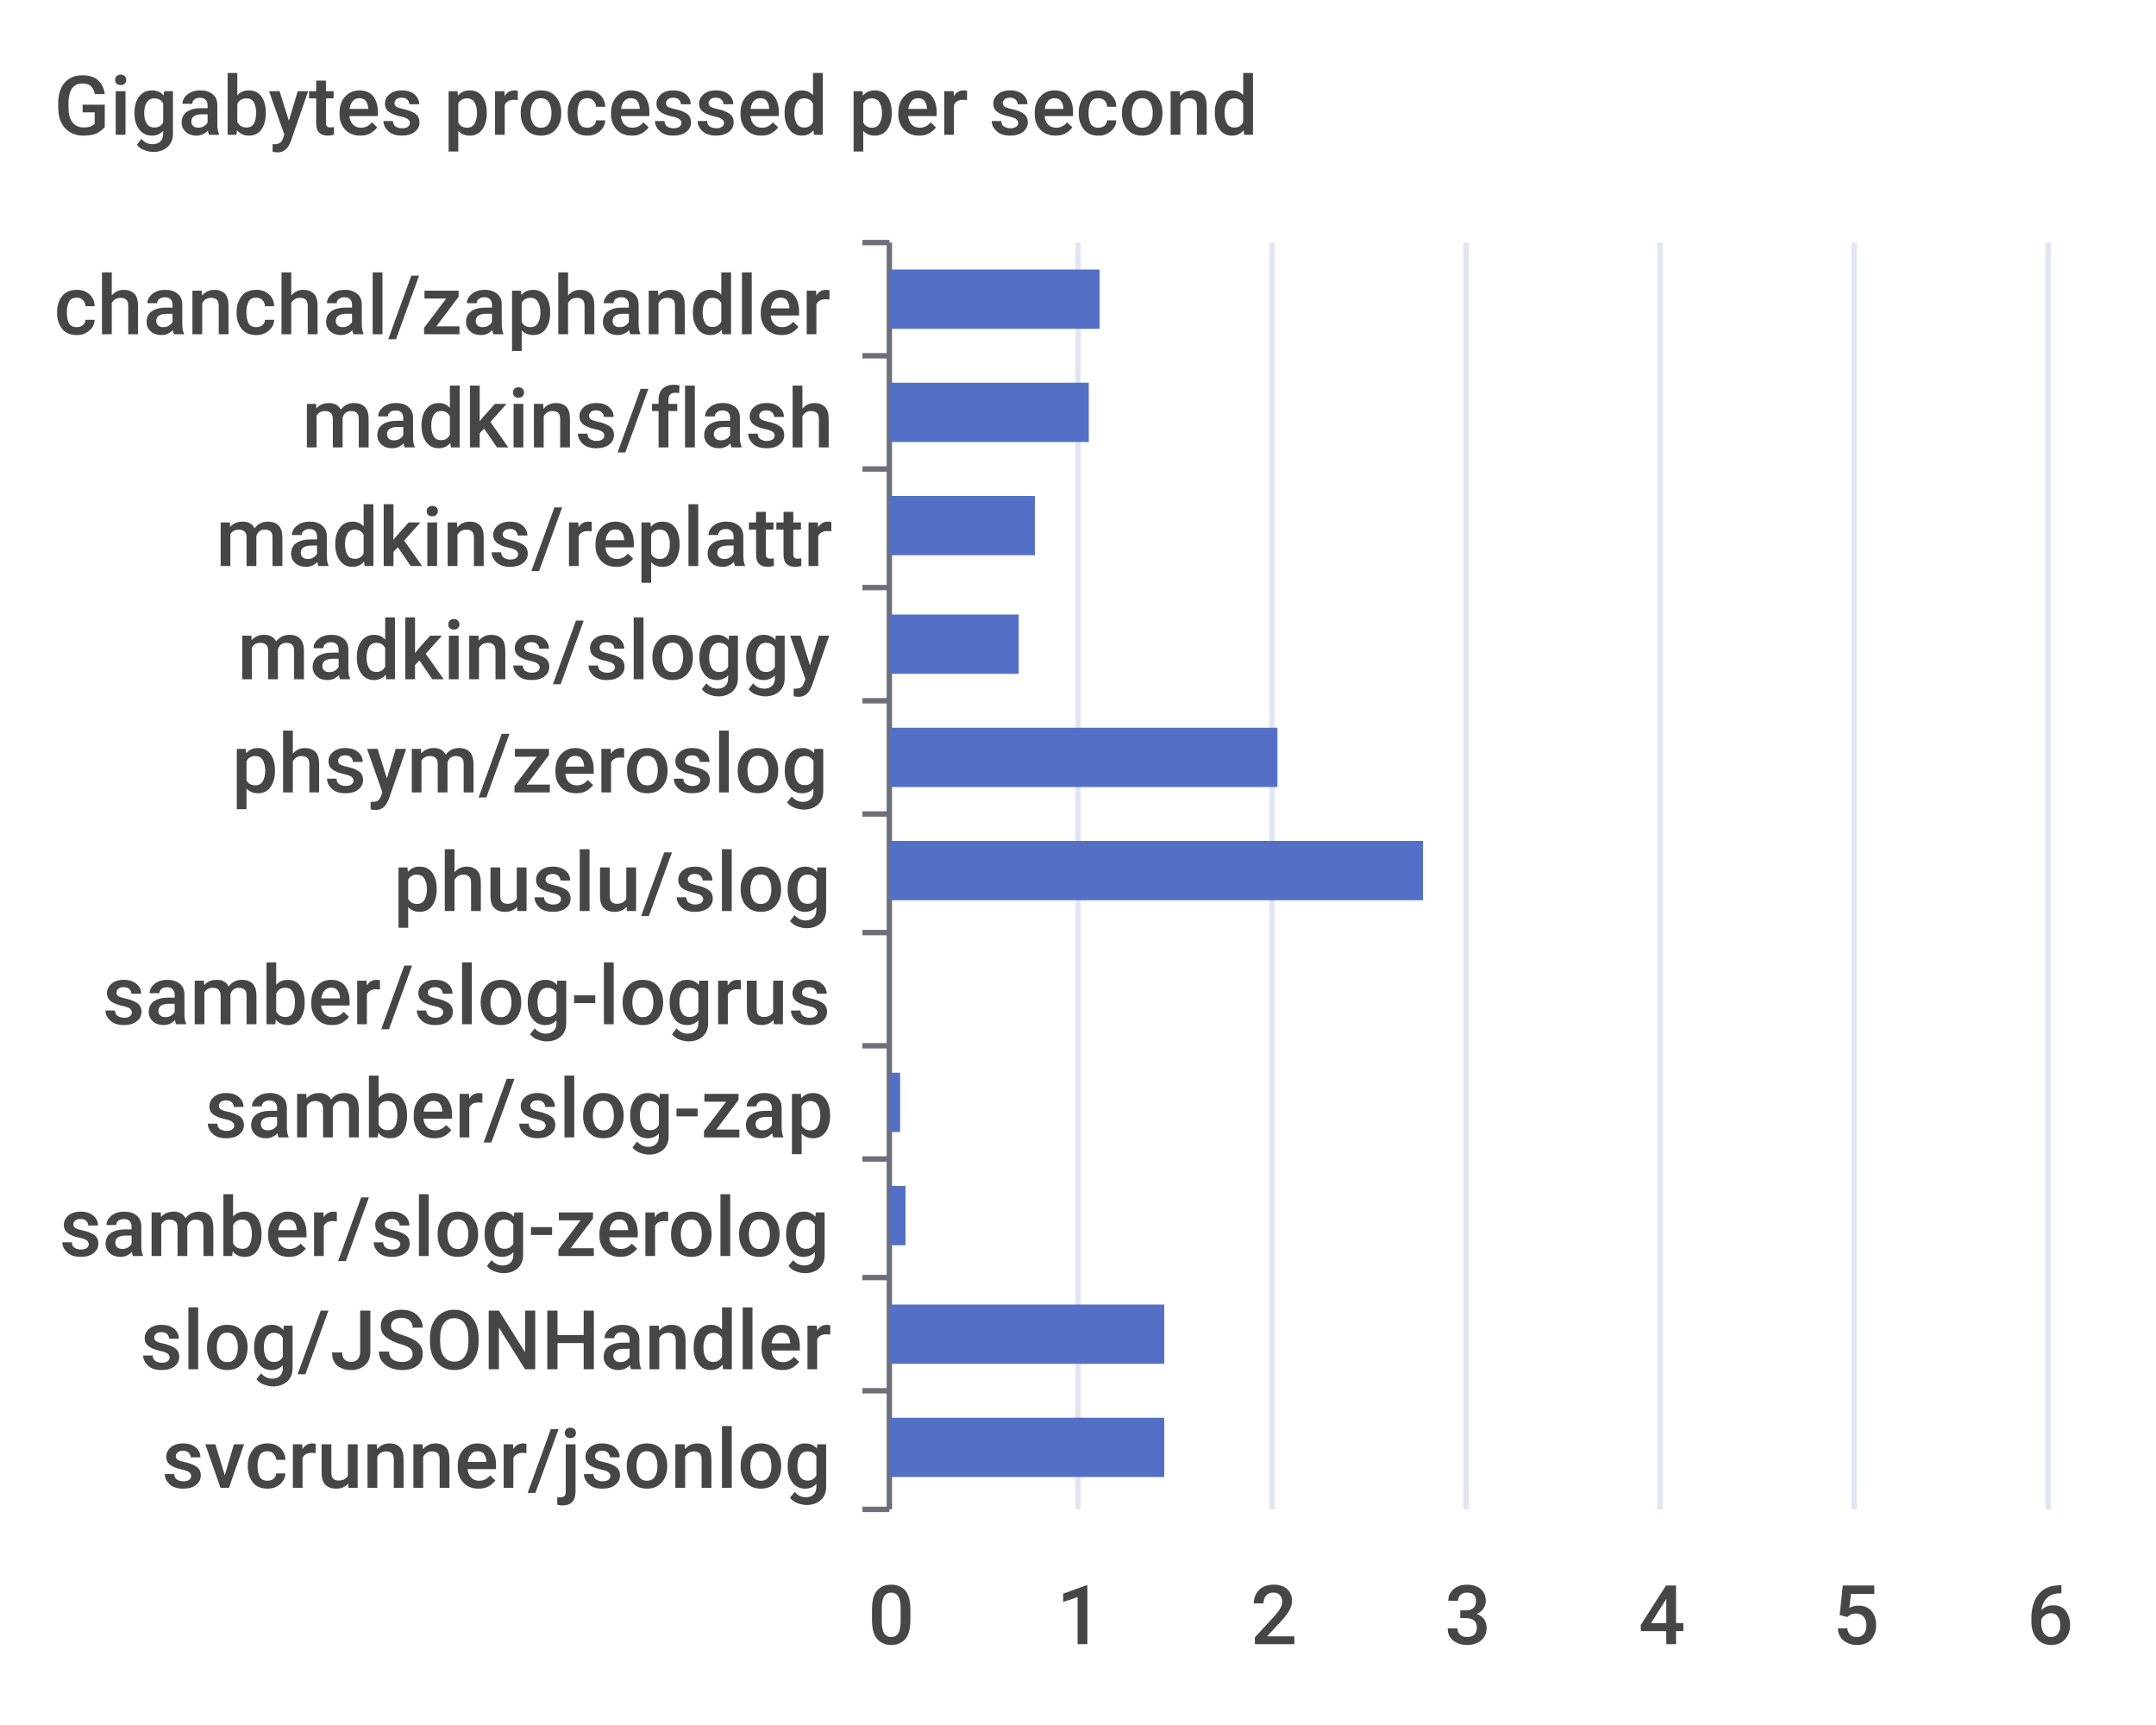
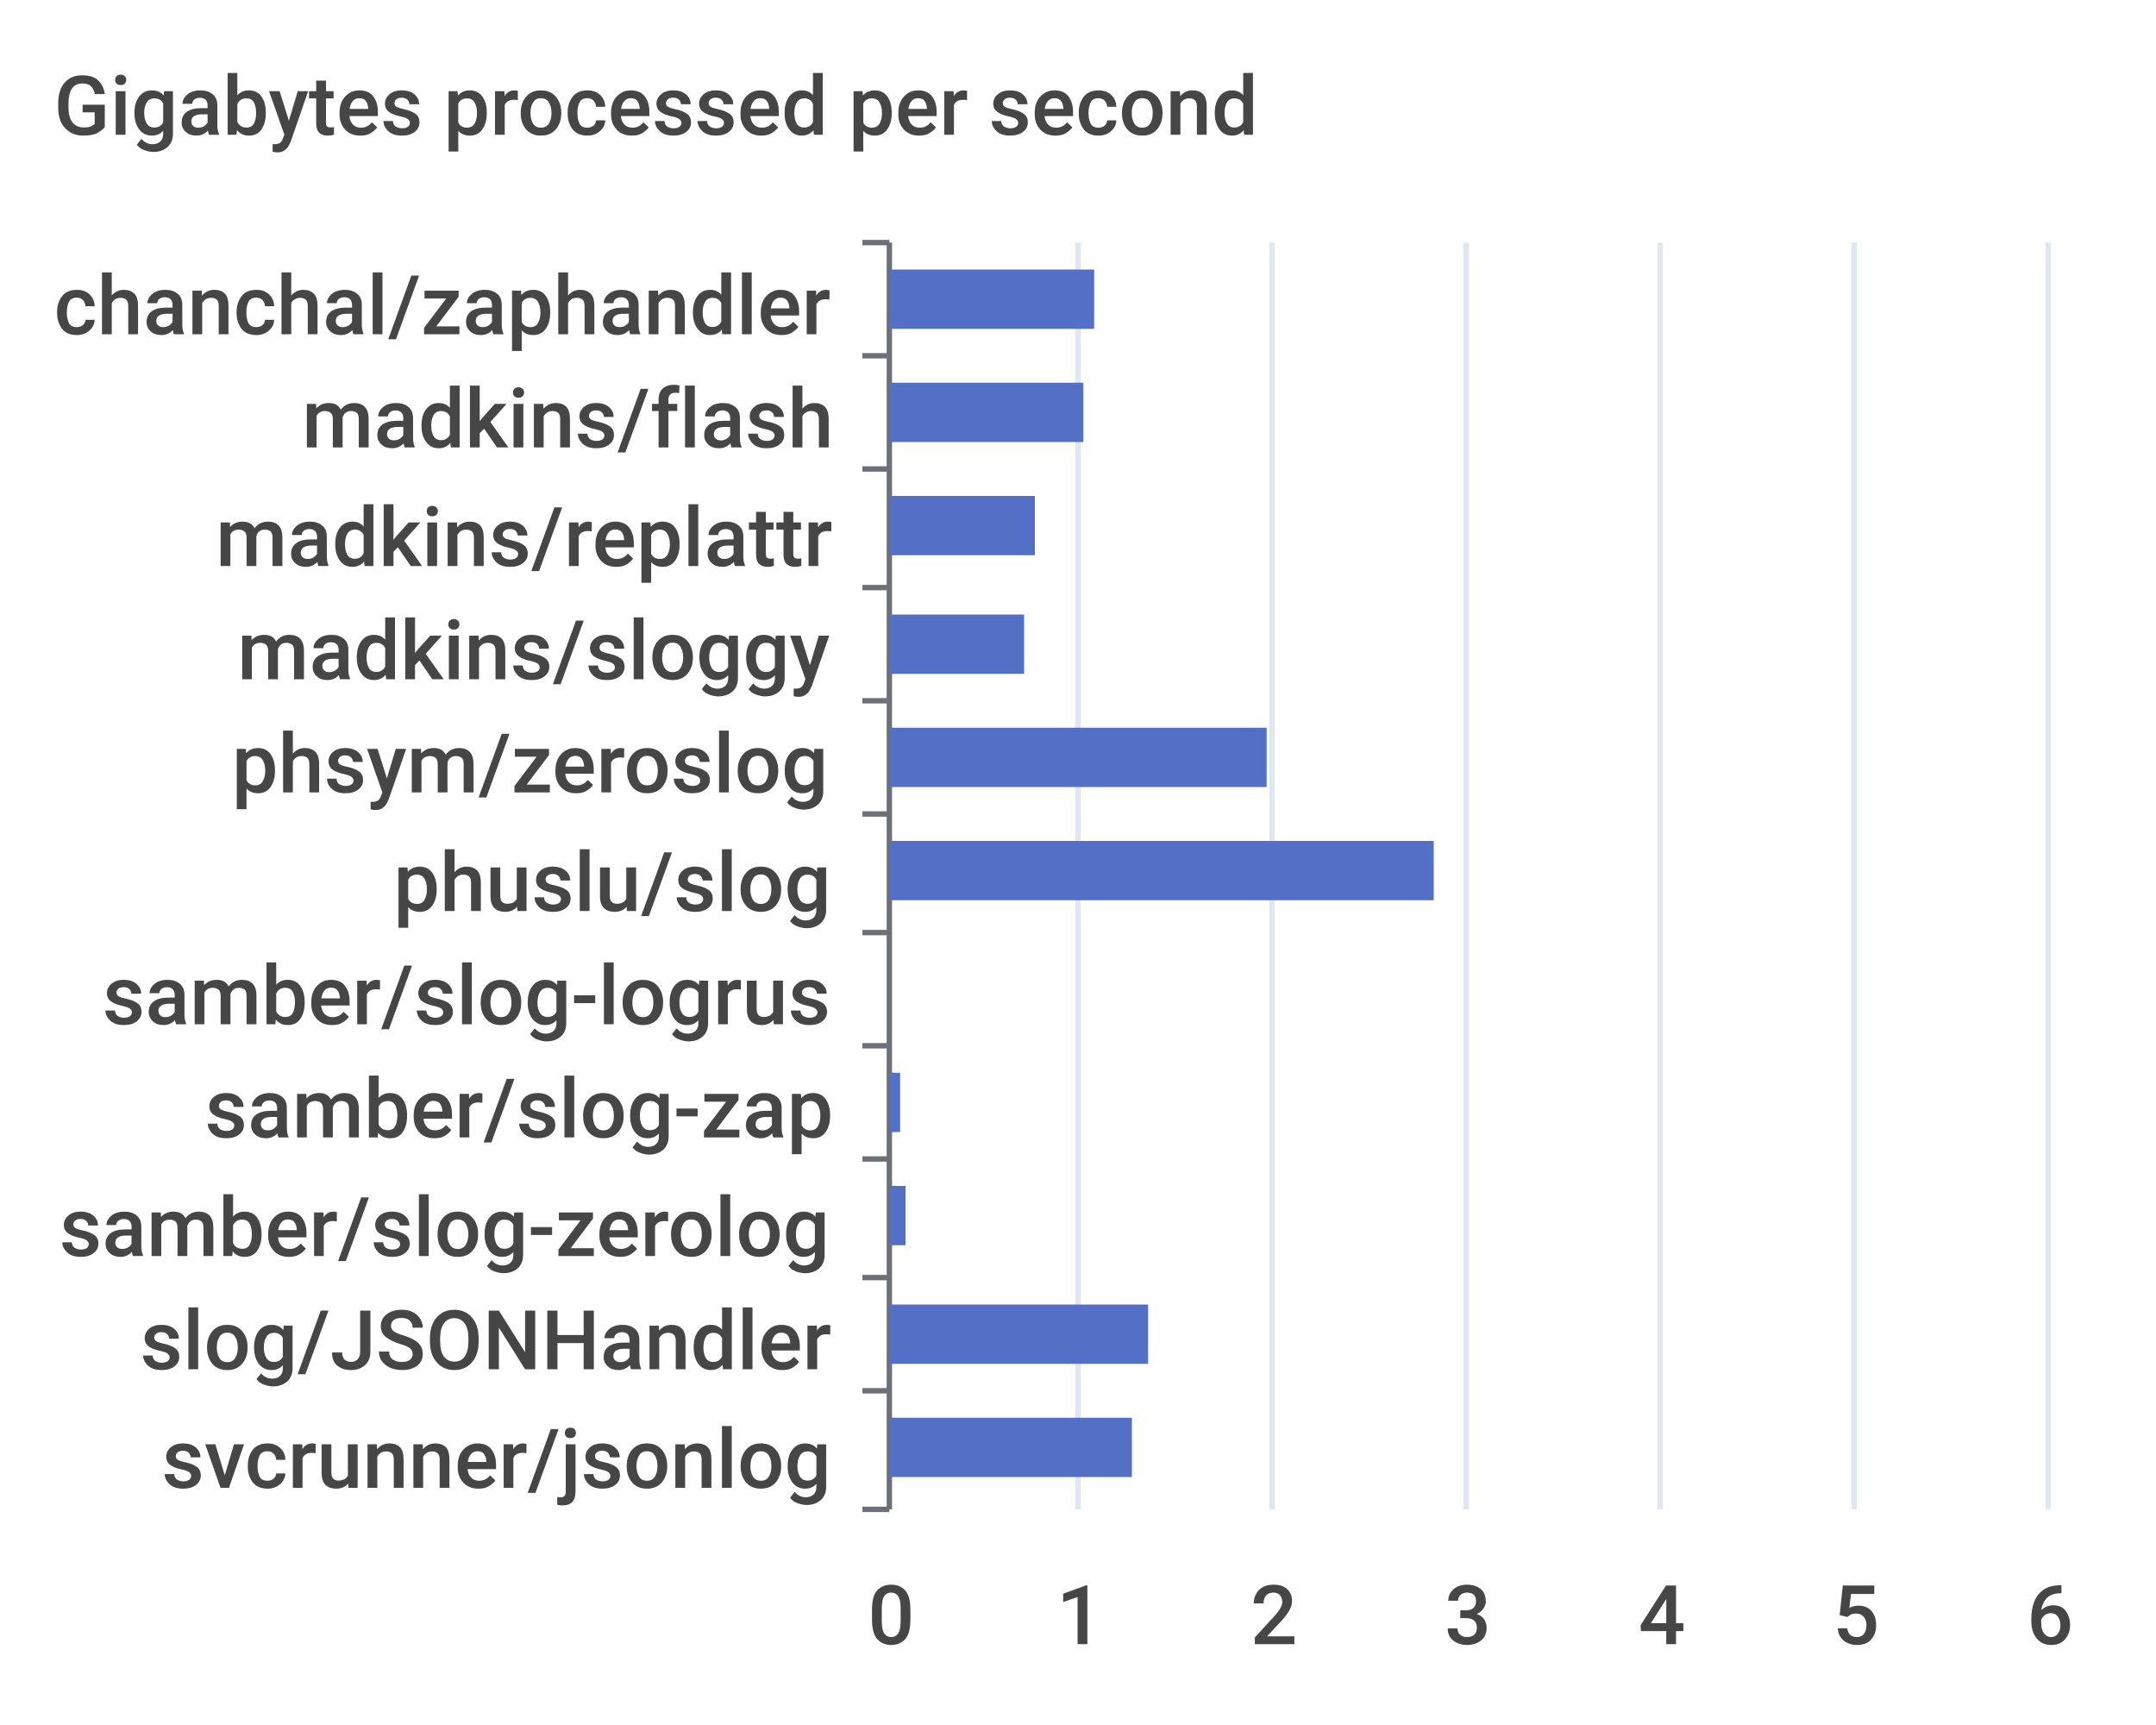
<svg xmlns="http://www.w3.org/2000/svg" width="400" height="320">\n<path d="M 0 0 L 400 0 L 400 320 L 0 320 L 0 0" style="stroke-width:0;stroke:none;fill:rgba(255,255,255,1.0)" />
  <text x="10" y="25" style="stroke-width:0;stroke:none;fill:rgba(70,70,70,1.0);font-size:15.3px;font-family:'Roboto Medium',sans-serif">Gigabytes processed per second</text>
  <path d="M 160 45 L 165 45" style="stroke-width:1;stroke:rgba(110,112,121,1.0);fill:none" />
  <path d="M 160 66 L 165 66" style="stroke-width:1;stroke:rgba(110,112,121,1.0);fill:none" />
  <path d="M 160 87 L 165 87" style="stroke-width:1;stroke:rgba(110,112,121,1.0);fill:none" />
  <path d="M 160 109 L 165 109" style="stroke-width:1;stroke:rgba(110,112,121,1.0);fill:none" />
  <path d="M 160 130 L 165 130" style="stroke-width:1;stroke:rgba(110,112,121,1.0);fill:none" />
  <path d="M 160 151 L 165 151" style="stroke-width:1;stroke:rgba(110,112,121,1.0);fill:none" />
  <path d="M 160 173 L 165 173" style="stroke-width:1;stroke:rgba(110,112,121,1.0);fill:none" />
  <path d="M 160 194 L 165 194" style="stroke-width:1;stroke:rgba(110,112,121,1.0);fill:none" />
  <path d="M 160 215 L 165 215" style="stroke-width:1;stroke:rgba(110,112,121,1.0);fill:none" />
  <path d="M 160 237 L 165 237" style="stroke-width:1;stroke:rgba(110,112,121,1.0);fill:none" />
  <path d="M 160 258 L 165 258" style="stroke-width:1;stroke:rgba(110,112,121,1.0);fill:none" />
  <path d="M 160 280 L 165 280" style="stroke-width:1;stroke:rgba(110,112,121,1.0);fill:none" />
  <path d="M 165 45 L 165 280" style="stroke-width:1;stroke:rgba(110,112,121,1.0);fill:none" />
  <text x="10" y="62" style="stroke-width:0;stroke:none;fill:rgba(70,70,70,1.0);font-size:15.3px;font-family:'Roboto Medium',sans-serif">chanchal/zaphandler</text>
  <text x="56" y="83" style="stroke-width:0;stroke:none;fill:rgba(70,70,70,1.0);font-size:15.3px;font-family:'Roboto Medium',sans-serif">madkins/flash</text>
  <text x="40" y="105" style="stroke-width:0;stroke:none;fill:rgba(70,70,70,1.0);font-size:15.3px;font-family:'Roboto Medium',sans-serif">madkins/replattr</text>
  <text x="44" y="126" style="stroke-width:0;stroke:none;fill:rgba(70,70,70,1.0);font-size:15.3px;font-family:'Roboto Medium',sans-serif">madkins/sloggy</text>
  <text x="43" y="147" style="stroke-width:0;stroke:none;fill:rgba(70,70,70,1.0);font-size:15.3px;font-family:'Roboto Medium',sans-serif">phsym/zeroslog</text>
  <text x="73" y="169" style="stroke-width:0;stroke:none;fill:rgba(70,70,70,1.0);font-size:15.3px;font-family:'Roboto Medium',sans-serif">phuslu/slog</text>
  <text x="19" y="190" style="stroke-width:0;stroke:none;fill:rgba(70,70,70,1.0);font-size:15.3px;font-family:'Roboto Medium',sans-serif">samber/slog-logrus</text>
  <text x="38" y="211" style="stroke-width:0;stroke:none;fill:rgba(70,70,70,1.0);font-size:15.3px;font-family:'Roboto Medium',sans-serif">samber/slog-zap</text>
  <text x="11" y="233" style="stroke-width:0;stroke:none;fill:rgba(70,70,70,1.0);font-size:15.3px;font-family:'Roboto Medium',sans-serif">samber/slog-zerolog</text>
  <text x="26" y="254" style="stroke-width:0;stroke:none;fill:rgba(70,70,70,1.0);font-size:15.3px;font-family:'Roboto Medium',sans-serif">slog/JSONHandler</text>
  <text x="30" y="276" style="stroke-width:0;stroke:none;fill:rgba(70,70,70,1.0);font-size:15.3px;font-family:'Roboto Medium',sans-serif">svcrunner/jsonlog</text>
  <text x="161" y="305" style="stroke-width:0;stroke:none;fill:rgba(70,70,70,1.0);font-size:15.3px;font-family:'Roboto Medium',sans-serif">0</text>
  <text x="196" y="305" style="stroke-width:0;stroke:none;fill:rgba(70,70,70,1.0);font-size:15.3px;font-family:'Roboto Medium',sans-serif">1</text>
  <text x="232" y="305" style="stroke-width:0;stroke:none;fill:rgba(70,70,70,1.0);font-size:15.3px;font-family:'Roboto Medium',sans-serif">2</text>
  <text x="268" y="305" style="stroke-width:0;stroke:none;fill:rgba(70,70,70,1.0);font-size:15.3px;font-family:'Roboto Medium',sans-serif">3</text>
  <text x="304" y="305" style="stroke-width:0;stroke:none;fill:rgba(70,70,70,1.0);font-size:15.3px;font-family:'Roboto Medium',sans-serif">4</text>
  <text x="340" y="305" style="stroke-width:0;stroke:none;fill:rgba(70,70,70,1.0);font-size:15.3px;font-family:'Roboto Medium',sans-serif">5</text>
  <text x="376" y="305" style="stroke-width:0;stroke:none;fill:rgba(70,70,70,1.0);font-size:15.3px;font-family:'Roboto Medium',sans-serif">6</text>
  <path d="M 200 45 L 200 280" style="stroke-width:1;stroke:rgba(224,230,242,1.0);fill:none" />
  <path d="M 236 45 L 236 280" style="stroke-width:1;stroke:rgba(224,230,242,1.0);fill:none" />
  <path d="M 272 45 L 272 280" style="stroke-width:1;stroke:rgba(224,230,242,1.0);fill:none" />
  <path d="M 308 45 L 308 280" style="stroke-width:1;stroke:rgba(224,230,242,1.0);fill:none" />
  <path d="M 344 45 L 344 280" style="stroke-width:1;stroke:rgba(224,230,242,1.0);fill:none" />
  <path d="M 380 45 L 380 280" style="stroke-width:1;stroke:rgba(224,230,242,1.0);fill:none" />
-   <path d="M 165 263 L 216 263 L 216 274 L 165 274 L 165 263" style="stroke-width:0;stroke:none;fill:rgba(84,112,198,1.0)" />
-   <path d="M 165 242 L 216 242 L 216 253 L 165 253 L 165 242" style="stroke-width:0;stroke:none;fill:rgba(84,112,198,1.0)" />
+   <path d="M 165 263 L 210 263 L 210 274 L 165 274 L 165 263" style="stroke-width:0;stroke:none;fill:rgba(84,112,198,1.0)" />
+   <path d="M 165 242 L 213 242 L 213 253 L 165 253 L 165 242" style="stroke-width:0;stroke:none;fill:rgba(84,112,198,1.0)" />
  <path d="M 165 220 L 168 220 L 168 231 L 165 231 L 165 220" style="stroke-width:0;stroke:none;fill:rgba(84,112,198,1.0)" />
  <path d="M 165 199 L 167 199 L 167 210 L 165 210 L 165 199" style="stroke-width:0;stroke:none;fill:rgba(84,112,198,1.0)" />
  <path d="M 165 178 L 165 178 L 165 189 L 165 189 L 165 178" style="stroke-width:0;stroke:none;fill:rgba(84,112,198,1.0)" />
-   <path d="M 165 156 L 264 156 L 264 167 L 165 167 L 165 156" style="stroke-width:0;stroke:none;fill:rgba(84,112,198,1.0)" />
-   <path d="M 165 135 L 237 135 L 237 146 L 165 146 L 165 135" style="stroke-width:0;stroke:none;fill:rgba(84,112,198,1.0)" />
-   <path d="M 165 114 L 189 114 L 189 125 L 165 125 L 165 114" style="stroke-width:0;stroke:none;fill:rgba(84,112,198,1.0)" />
+   <path d="M 165 156 L 266 156 L 266 167 L 165 167 L 165 156" style="stroke-width:0;stroke:none;fill:rgba(84,112,198,1.0)" />
+   <path d="M 165 135 L 235 135 L 235 146 L 165 146 L 165 135" style="stroke-width:0;stroke:none;fill:rgba(84,112,198,1.0)" />
+   <path d="M 165 114 L 190 114 L 190 125 L 165 125 L 165 114" style="stroke-width:0;stroke:none;fill:rgba(84,112,198,1.0)" />
  <path d="M 165 92 L 192 92 L 192 103 L 165 103 L 165 92" style="stroke-width:0;stroke:none;fill:rgba(84,112,198,1.0)" />
-   <path d="M 165 71 L 202 71 L 202 82 L 165 82 L 165 71" style="stroke-width:0;stroke:none;fill:rgba(84,112,198,1.0)" />
-   <path d="M 165 50 L 204 50 L 204 61 L 165 61 L 165 50" style="stroke-width:0;stroke:none;fill:rgba(84,112,198,1.0)" />
+   <path d="M 165 71 L 201 71 L 201 82 L 165 82 L 165 71" style="stroke-width:0;stroke:none;fill:rgba(84,112,198,1.0)" />
+   <path d="M 165 50 L 203 50 L 203 61 L 165 61 L 165 50" style="stroke-width:0;stroke:none;fill:rgba(84,112,198,1.0)" />
</svg>
